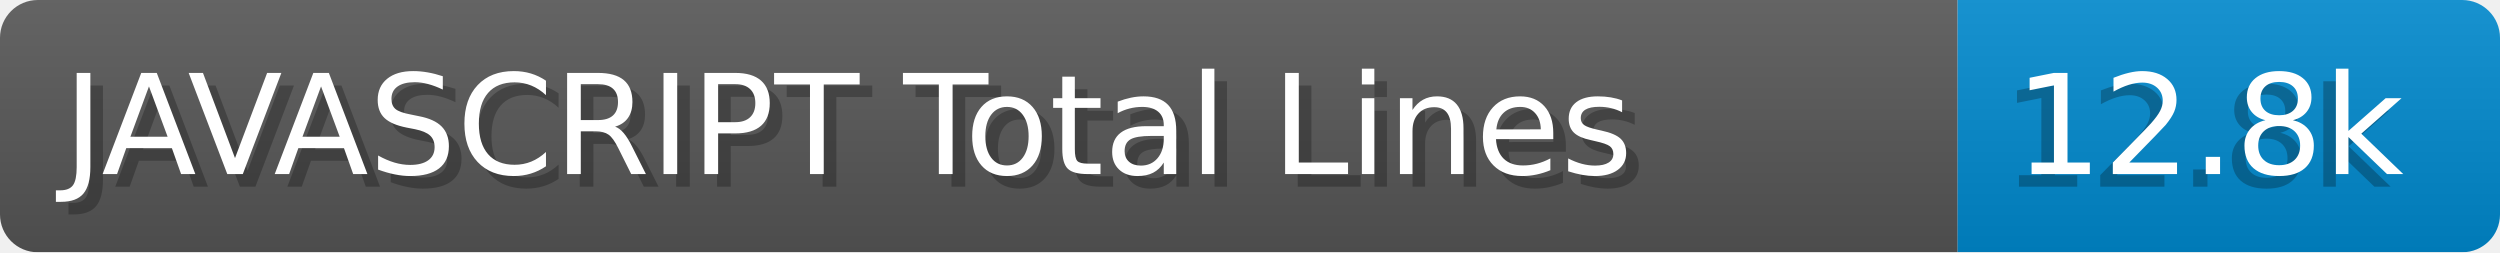
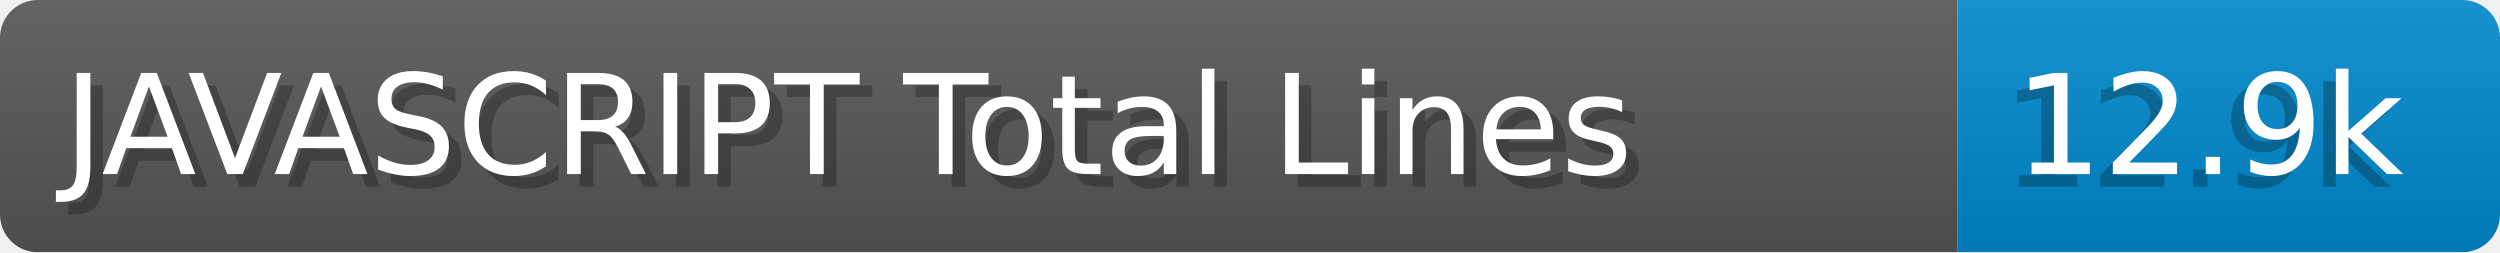
- <svg xmlns="http://www.w3.org/2000/svg" width="198.2" height="20" viewBox="0 0 1982.0 200" role="img" aria-label="JAVASCRIPT Total Lines: 12.8k">
+ <svg xmlns="http://www.w3.org/2000/svg" width="198.2" height="20" viewBox="0 0 1982.0 200" role="img" aria-label="JAVASCRIPT Total Lines: 12.9k">
  <linearGradient id="a" x2="0" y2="100%">
    <stop offset="0" stop-opacity=".1" stop-color="#EEE" />
    <stop offset="1" stop-opacity=".1" />
  </linearGradient>
  <mask id="m">
    <rect width="1982.0" height="200" rx="30" fill="#FFF" />
  </mask>
  <g mask="url(#m)">
    <rect width="1552.0" height="200" fill="#555" />
    <rect width="430.0" height="200" fill="#08C" x="1552.0" />
    <rect width="1982.0" height="200" fill="url(#a)" />
  </g>
  <g aria-hidden="true" fill="#fff" text-anchor="start" font-family="Verdana,DejaVu Sans,sans-serif" font-size="110">
    <text x="60" y="148" textLength="1452.0" fill="#000" opacity="0.25">JAVASCRIPT Total Lines</text>
    <text x="50" y="138" textLength="1452.0">JAVASCRIPT Total Lines</text>
-     <text x="1587.0" y="148" textLength="330.0" fill="#000" opacity="0.25">12.8k</text>
-     <text x="1597.0" y="138" textLength="330.0">12.8k</text>
+     <text x="1587.0" y="148" textLength="330.0" fill="#000" opacity="0.25">12.9k</text>
+     <text x="1597.0" y="138" textLength="330.0">12.9k</text>
  </g>
</svg>
